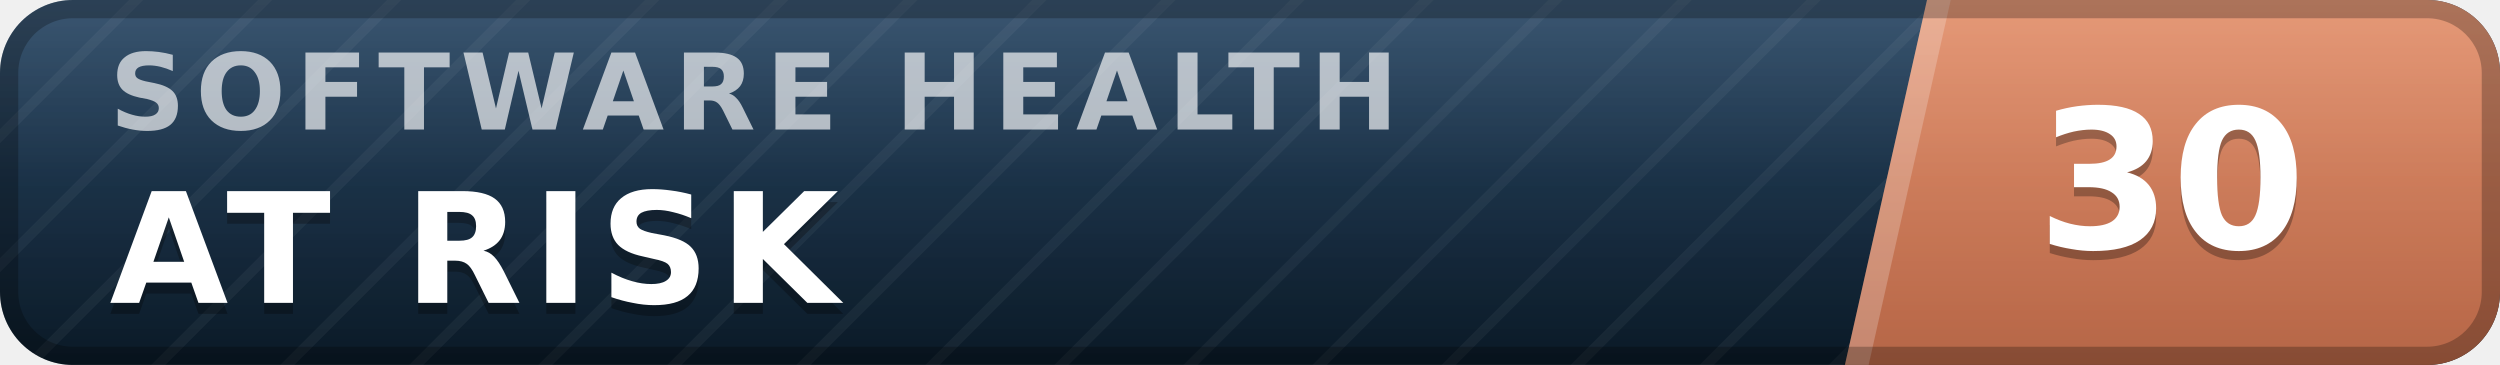
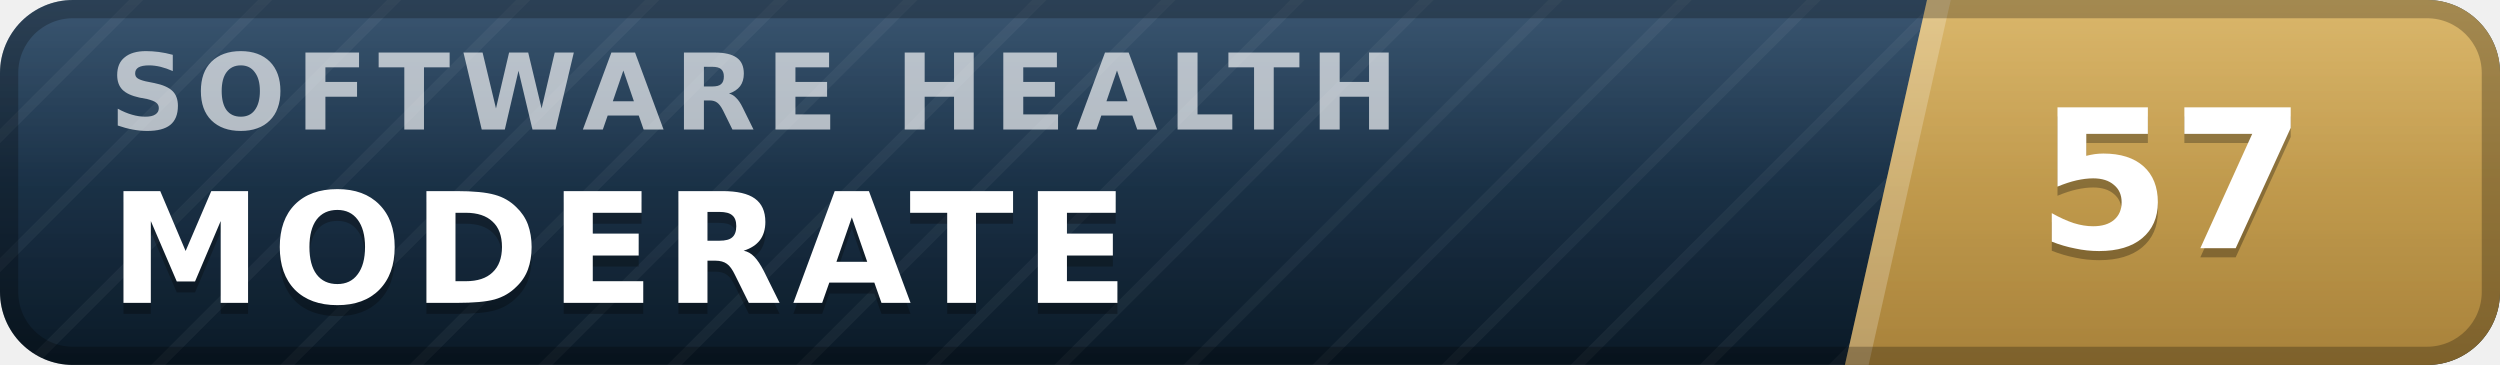
- <svg xmlns="http://www.w3.org/2000/svg" width="137" height="20" viewBox="0 0 137 20" role="img" aria-label="inspect.software software health index 30 of 100, at risk" font-family="Verdana,DejaVu Sans,Geneva,sans-serif">
+ <svg xmlns="http://www.w3.org/2000/svg" width="137" height="20" viewBox="0 0 137 20" role="img" aria-label="inspect.software software health index 57 of 100, moderate" font-family="Verdana,DejaVu Sans,Geneva,sans-serif">
  <defs>
    <linearGradient id="plate" x1="0" y1="0" x2="0" y2="1">
      <stop offset="0" stop-color="#1d3d5c" />
      <stop offset="1" stop-color="#0a1926" />
    </linearGradient>
    <linearGradient id="endplate" x1="0" y1="0" x2="0" y2="1">
-       <stop offset="0" stop-color="#e18a64" />
-       <stop offset="1" stop-color="#b56546" />
+       <stop offset="0" stop-color="#d5ac55" />
+       <stop offset="1" stop-color="#a8823a" />
    </linearGradient>
    <linearGradient id="gloss" x1="0" y1="0" x2="0" y2="1">
      <stop offset="0" stop-color="#fff" stop-opacity=".13" />
      <stop offset=".5" stop-color="#fff" stop-opacity=".03" />
      <stop offset="1" stop-color="#fff" stop-opacity="0" />
    </linearGradient>
    <pattern id="guilloche" width="5" height="5" patternUnits="userSpaceOnUse" patternTransform="rotate(45)">
      <line x1="0" y1="0" x2="0" y2="5" stroke="#fff" stroke-opacity=".045" stroke-width="1.1" />
    </pattern>
    <clipPath id="rounded">
      <rect width="137" height="20" rx="4" />
    </clipPath>
  </defs>
  <g clip-path="url(#rounded)">
    <rect width="137" height="20" fill="url(#plate)" />
    <rect width="137" height="20" fill="url(#guilloche)" />
    <polygon points="105.6,0 137,0 137,20 101.1,20" fill="url(#endplate)" />
    <polygon points="105.6,0 106.9,0 102.4,20 101.1,20" fill="#fff" fill-opacity=".22" />
    <text x="6.0" y="7.1" font-size="5.8" letter-spacing="0.55" fill="#fff" fill-opacity=".66" font-weight="bold" textLength="76.3" lengthAdjust="spacing">SOFTWARE HEALTH</text>
-     <text x="6.0" y="17.2" font-size="8.4" fill="#000" fill-opacity=".3" font-weight="bold" letter-spacing="0.55" textLength="43.3" lengthAdjust="spacing">AT RISK</text>
-     <text x="6.0" y="16.6" font-size="8.4" fill="#fff" font-weight="bold" letter-spacing="0.55" textLength="43.3" lengthAdjust="spacing">AT RISK</text>
-     <text x="119.0" y="14.1" font-size="10.6" fill="#000" fill-opacity=".3" font-weight="bold" text-anchor="middle">30</text>
-     <text x="119.0" y="13.6" font-size="10.6" fill="#fff" font-weight="bold" text-anchor="middle">30</text>
+     <text x="6.0" y="17.2" font-size="8.4" fill="#000" fill-opacity=".3" font-weight="bold" letter-spacing="0.55" textLength="59.5" lengthAdjust="spacing">MODERATE</text>
+     <text x="6.0" y="16.6" font-size="8.4" fill="#fff" font-weight="bold" letter-spacing="0.55" textLength="59.5" lengthAdjust="spacing">MODERATE</text>
+     <text x="119.0" y="14.1" font-size="10.6" fill="#000" fill-opacity=".3" font-weight="bold" text-anchor="middle">57</text>
+     <text x="119.0" y="13.6" font-size="10.6" fill="#fff" font-weight="bold" text-anchor="middle">57</text>
    <rect width="137" height="20" fill="url(#gloss)" />
  </g>
  <rect x=".5" y=".5" width="136" height="19" rx="3.5" fill="none" stroke="#000" stroke-opacity=".25" />
</svg>
